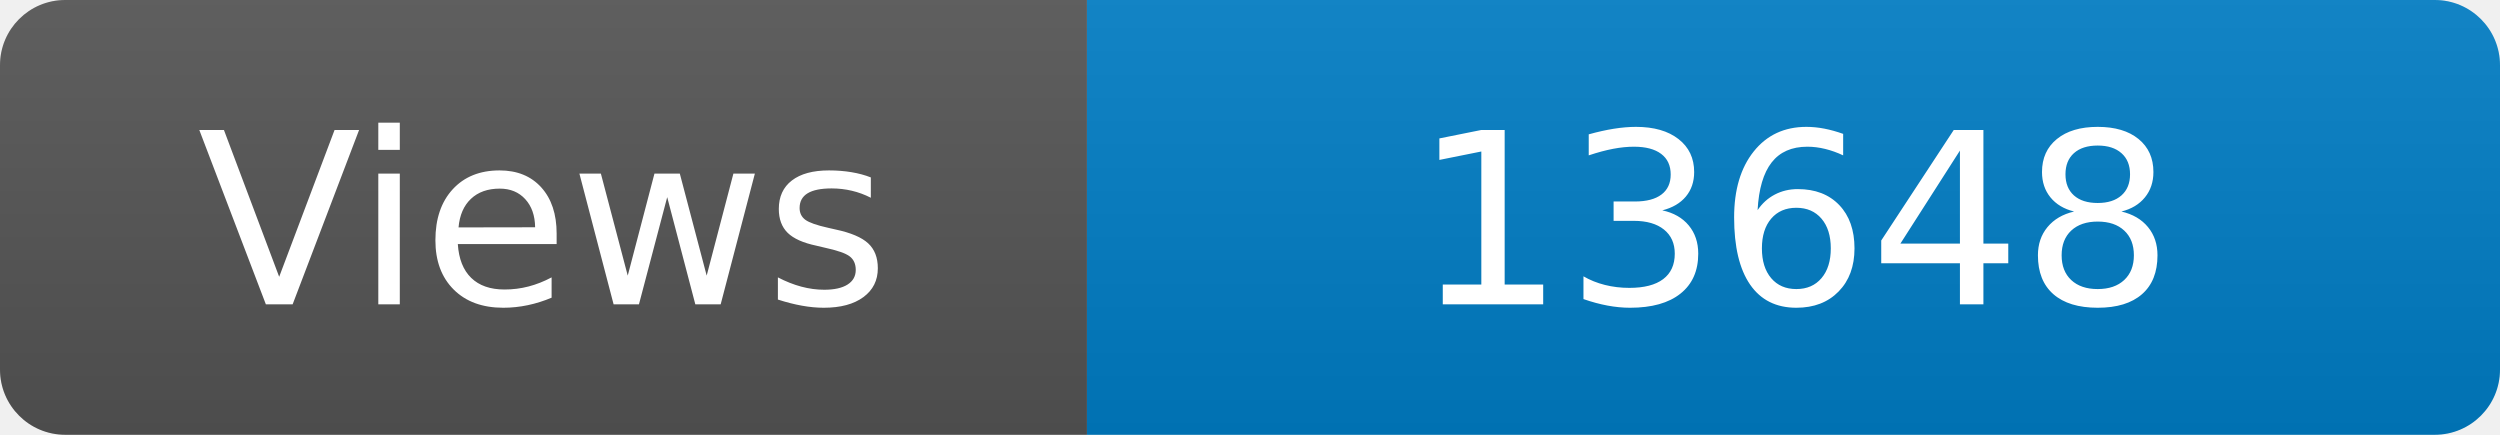
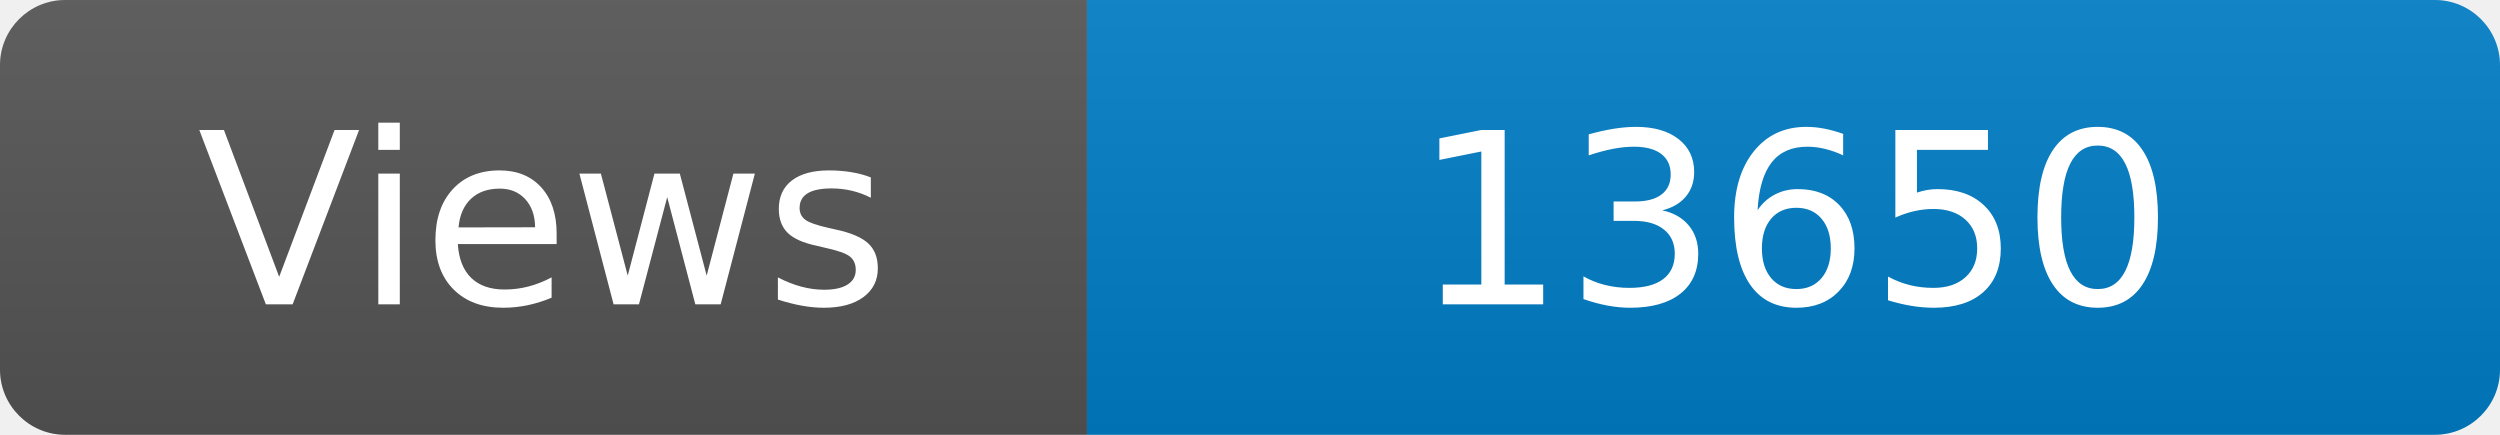
<svg xmlns="http://www.w3.org/2000/svg" width="115" height="20" role="img" aria-label="Maintained?: yes">
  <linearGradient id="s" x2="0" y2="100%">
    <stop offset="0" stop-color="#bbb" stop-opacity=".1" />
    <stop offset="1" stop-opacity=".1" />
  </linearGradient>
  <clipPath id="r">
    <rect width="115" height="20" rx="3" fill="#fff" />
  </clipPath>
  <g clip-path="url(#r)">
    <rect width="50" height="20" fill="#555" />
    <rect x="50" width="160" height="20" fill="#007ec6" />
    <rect width="115" height="20" fill="url(#s)" />
  </g>
  <g fill="#fff" text-anchor="middle" font-family="Verdana,Geneva,DejaVu Sans,sans-serif" font-size="110">
    <text x="250" y="140" transform="scale(.1)" fill="#fff">Views</text>
-     <text x="825" y="140" transform="scale(.1)" fill="#fff">13648</text>
+     <text x="825" y="140" transform="scale(.1)" fill="#fff">13650</text>
  </g>
</svg>
